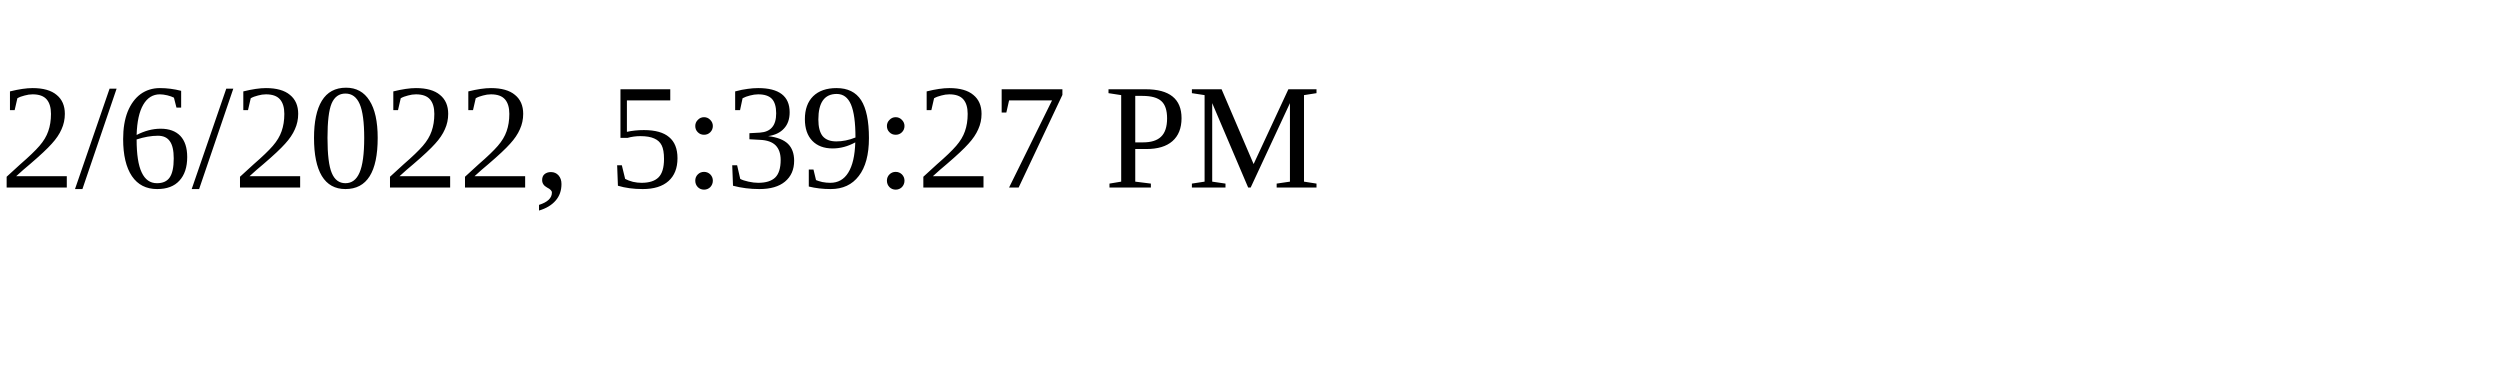
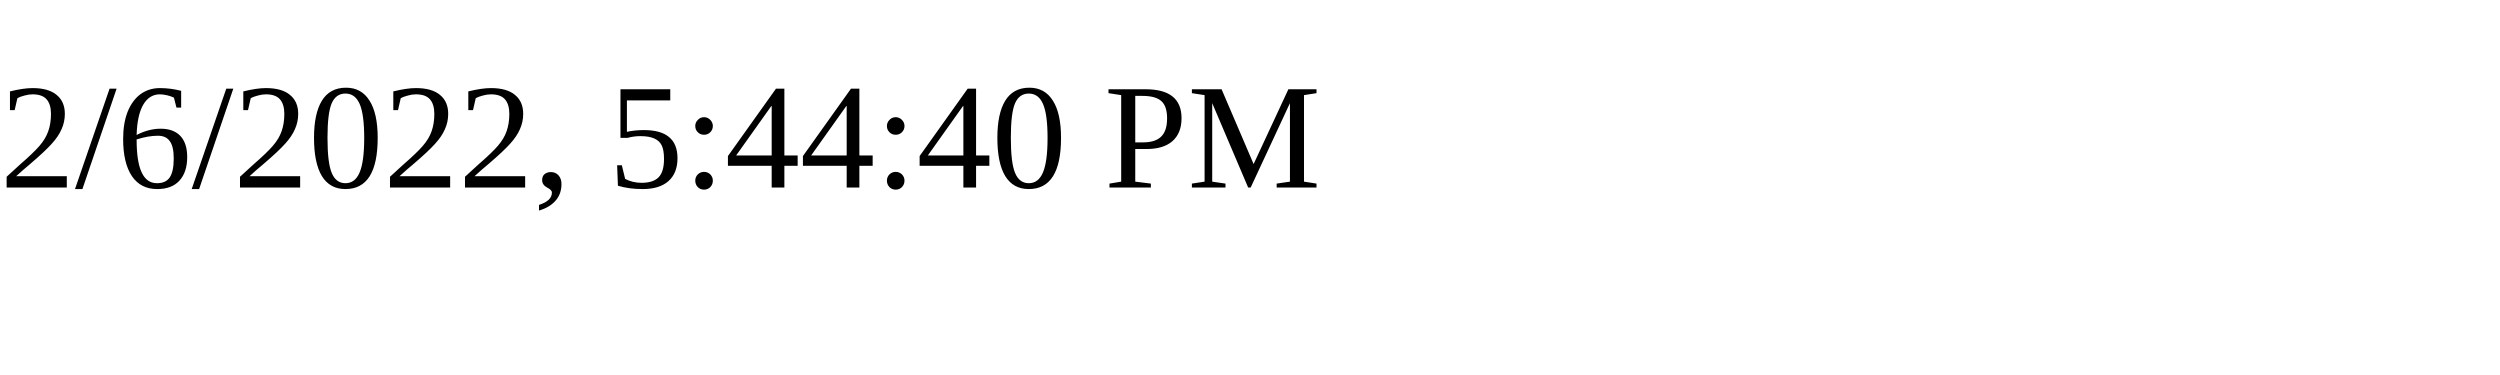
<svg xmlns="http://www.w3.org/2000/svg" height="30" width="200">
-   <text x="0" y="15">2/6/2022, 5:39:27 PM</text>
+   <text x="0" y="15">2/6/2022, 5:44:40 PM</text>
</svg>
